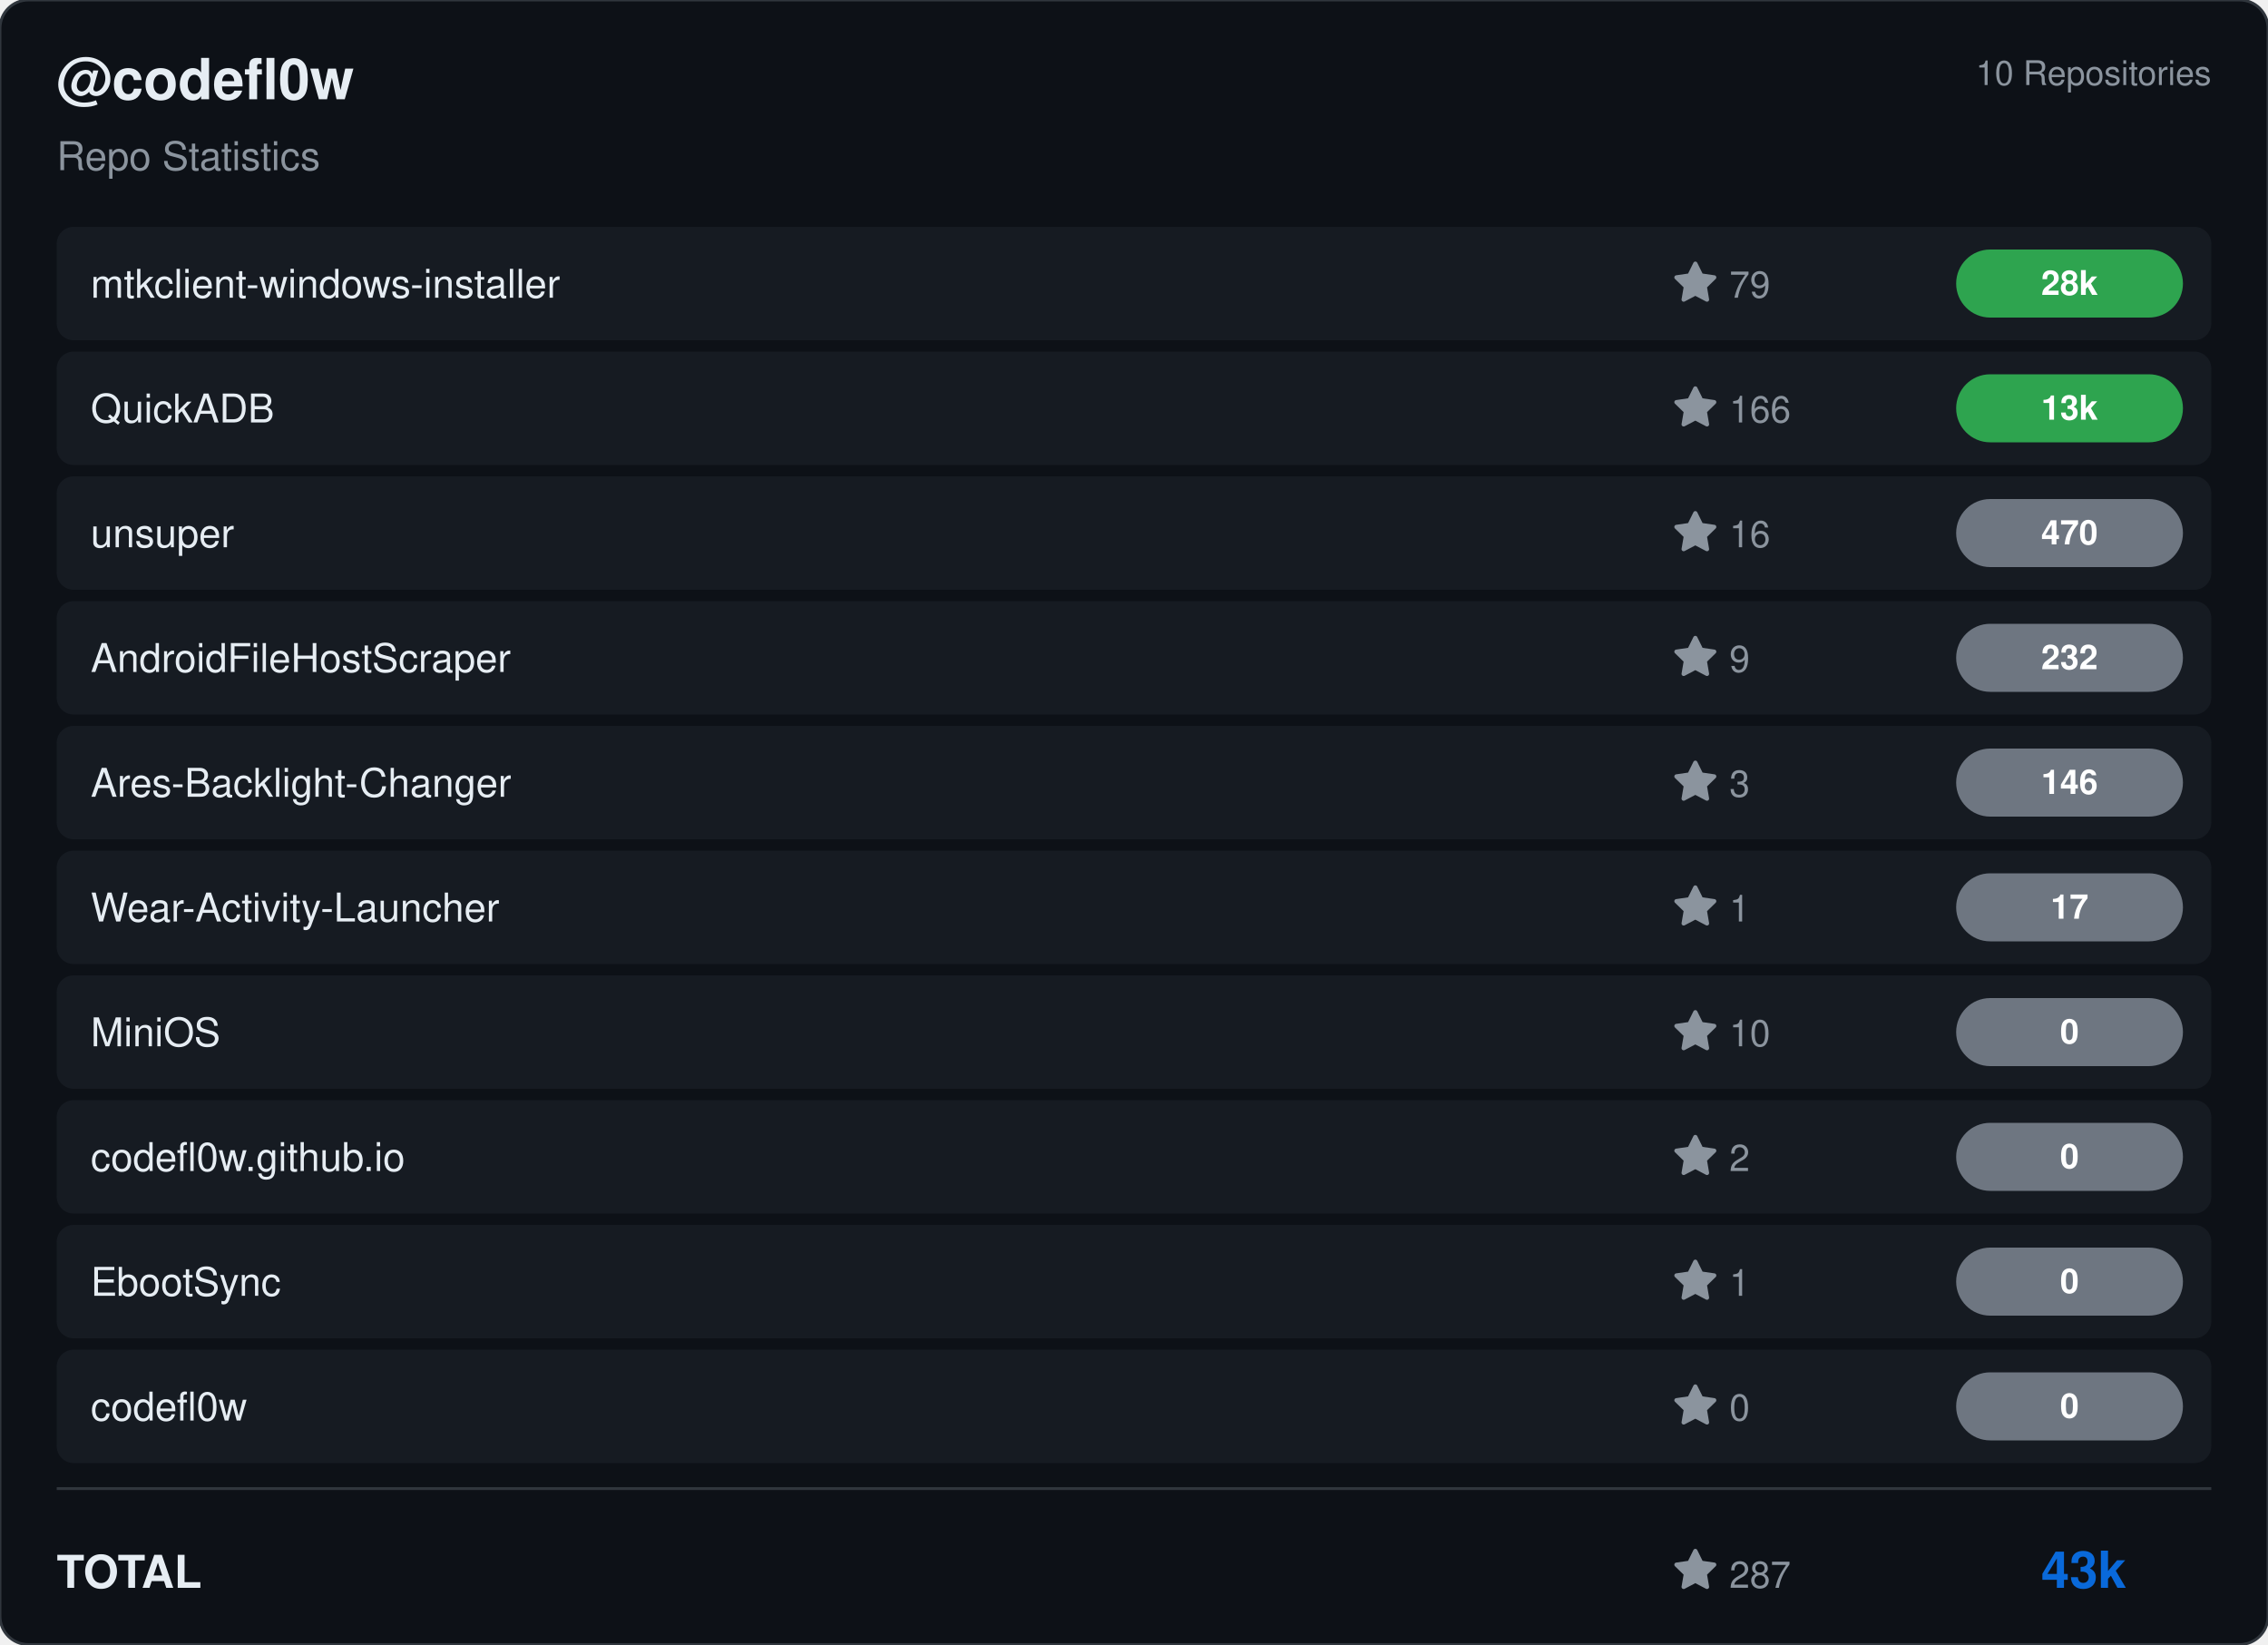
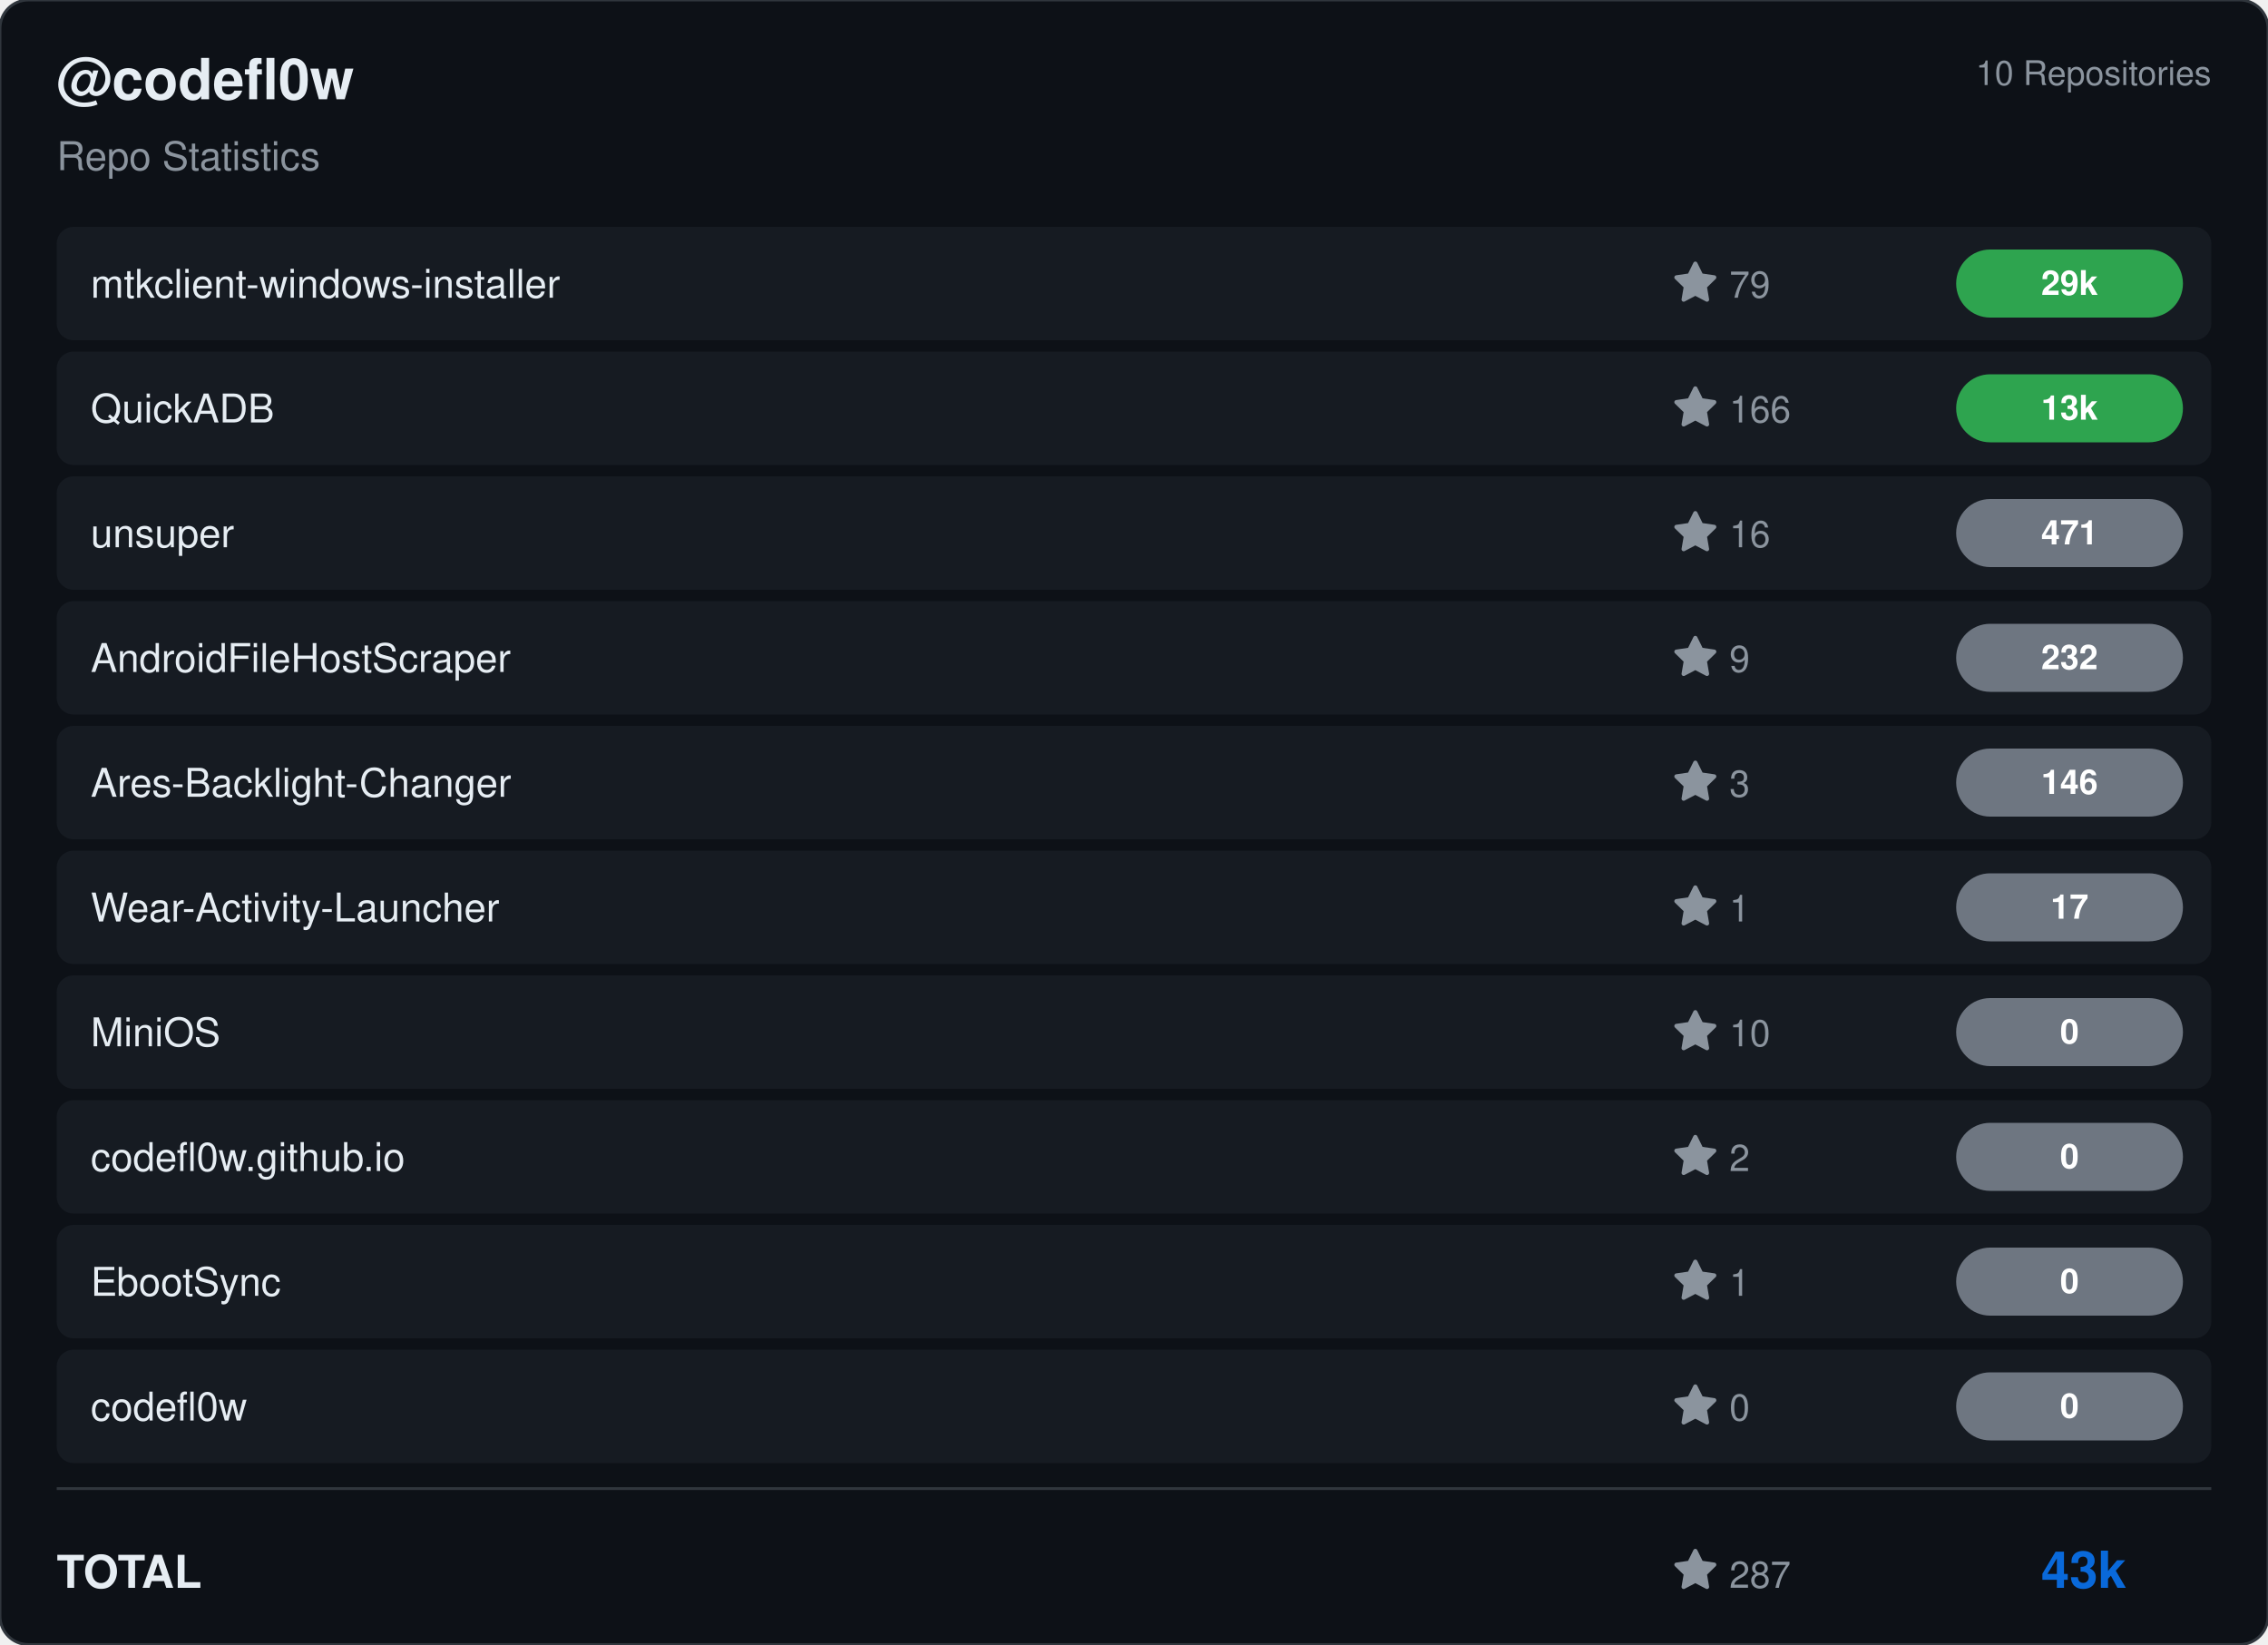
<svg xmlns="http://www.w3.org/2000/svg" viewBox="0 0 800 580" width="800" height="580">
  <rect width="800" height="580" rx="10" fill="#0d1117" stroke="#30363d" stroke-width="1" />
  <g transform="translate(20, 35)">
    <text fill="#e6edf3" font-size="20" font-family="Segoe UI, Helvetica, Arial, sans-serif" font-weight="600">@codefl0w</text>
    <text y="25" fill="#8b949e" font-size="14" font-family="Segoe UI, Helvetica, Arial, sans-serif">Repo Statistics</text>
  </g>
  <text x="780" y="30" fill="#8b949e" font-size="12" font-family="Segoe UI, Helvetica, Arial, sans-serif" text-anchor="end">10 Repositories</text>
  <rect x="20" y="80" width="760" height="40" rx="6" fill="#161b22" />
  <text x="32" y="105" fill="#e6edf3" font-size="14" font-family="Segoe UI, Helvetica, Arial, sans-serif" font-weight="500">mtkclient-windows-installer</text>
  <g transform="translate(590, 92)">
    <path d="M8 .25a.75.75 0 0 1 .673.418l1.882 3.815 4.21.612a.75.75 0 0 1 .416 1.279l-3.046 2.97.719 4.192a.751.751 0 0 1-1.088.791L8 12.347l-3.766 1.98a.75.75 0 0 1-1.088-.79l.72-4.194L.818 6.374a.75.75 0 0 1 .416-1.28l4.21-.611L7.327.668A.75.75 0 0 1 8 .25Z" fill="#8b949e" />
    <text x="20" y="13" fill="#8b949e" font-size="13" font-family="Segoe UI, Helvetica, Arial, sans-serif">79</text>
  </g>
  <rect x="690" y="88.0" width="80" height="24" rx="12" fill="#2ea44f" />
-   <text x="730.0" y="104.0" fill="#ffffff" font-size="12" font-weight="bold" font-family="Segoe UI, Helvetica, Arial, sans-serif" text-anchor="middle">28k</text>
+   <text x="730.0" y="104.0" fill="#ffffff" font-size="12" font-weight="bold" font-family="Segoe UI, Helvetica, Arial, sans-serif" text-anchor="middle">29k</text>
  <rect x="20" y="124" width="760" height="40" rx="6" fill="#161b22" />
  <text x="32" y="149" fill="#e6edf3" font-size="14" font-family="Segoe UI, Helvetica, Arial, sans-serif" font-weight="500">QuickADB</text>
  <g transform="translate(590, 136)">
    <path d="M8 .25a.75.75 0 0 1 .673.418l1.882 3.815 4.21.612a.75.75 0 0 1 .416 1.279l-3.046 2.97.719 4.192a.751.751 0 0 1-1.088.791L8 12.347l-3.766 1.98a.75.75 0 0 1-1.088-.79l.72-4.194L.818 6.374a.75.75 0 0 1 .416-1.28l4.21-.611L7.327.668A.75.75 0 0 1 8 .25Z" fill="#8b949e" />
    <text x="20" y="13" fill="#8b949e" font-size="13" font-family="Segoe UI, Helvetica, Arial, sans-serif">166</text>
  </g>
  <rect x="690" y="132.0" width="80" height="24" rx="12" fill="#2ea44f" />
  <text x="730.0" y="148.0" fill="#ffffff" font-size="12" font-weight="bold" font-family="Segoe UI, Helvetica, Arial, sans-serif" text-anchor="middle">13k</text>
  <rect x="20" y="168" width="760" height="40" rx="6" fill="#161b22" />
  <text x="32" y="193" fill="#e6edf3" font-size="14" font-family="Segoe UI, Helvetica, Arial, sans-serif" font-weight="500">unsuper</text>
  <g transform="translate(590, 180)">
    <path d="M8 .25a.75.75 0 0 1 .673.418l1.882 3.815 4.21.612a.75.75 0 0 1 .416 1.279l-3.046 2.97.719 4.192a.751.751 0 0 1-1.088.791L8 12.347l-3.766 1.98a.75.75 0 0 1-1.088-.79l.72-4.194L.818 6.374a.75.75 0 0 1 .416-1.28l4.21-.611L7.327.668A.75.75 0 0 1 8 .25Z" fill="#8b949e" />
    <text x="20" y="13" fill="#8b949e" font-size="13" font-family="Segoe UI, Helvetica, Arial, sans-serif">16</text>
  </g>
  <rect x="690" y="176.0" width="80" height="24" rx="12" fill="#6e7681" />
-   <text x="730.0" y="192.0" fill="#ffffff" font-size="12" font-weight="bold" font-family="Segoe UI, Helvetica, Arial, sans-serif" text-anchor="middle">470</text>
+   <text x="730.0" y="192.0" fill="#ffffff" font-size="12" font-weight="bold" font-family="Segoe UI, Helvetica, Arial, sans-serif" text-anchor="middle">471</text>
  <rect x="20" y="212" width="760" height="40" rx="6" fill="#161b22" />
  <text x="32" y="237" fill="#e6edf3" font-size="14" font-family="Segoe UI, Helvetica, Arial, sans-serif" font-weight="500">AndroidFileHostScraper</text>
  <g transform="translate(590, 224)">
    <path d="M8 .25a.75.75 0 0 1 .673.418l1.882 3.815 4.21.612a.75.75 0 0 1 .416 1.279l-3.046 2.97.719 4.192a.751.751 0 0 1-1.088.791L8 12.347l-3.766 1.98a.75.75 0 0 1-1.088-.79l.72-4.194L.818 6.374a.75.75 0 0 1 .416-1.28l4.21-.611L7.327.668A.75.75 0 0 1 8 .25Z" fill="#8b949e" />
    <text x="20" y="13" fill="#8b949e" font-size="13" font-family="Segoe UI, Helvetica, Arial, sans-serif">9</text>
  </g>
  <rect x="690" y="220.0" width="80" height="24" rx="12" fill="#6e7681" />
  <text x="730.0" y="236.0" fill="#ffffff" font-size="12" font-weight="bold" font-family="Segoe UI, Helvetica, Arial, sans-serif" text-anchor="middle">232</text>
  <rect x="20" y="256" width="760" height="40" rx="6" fill="#161b22" />
  <text x="32" y="281" fill="#e6edf3" font-size="14" font-family="Segoe UI, Helvetica, Arial, sans-serif" font-weight="500">Ares-Backlight-Changer</text>
  <g transform="translate(590, 268)">
    <path d="M8 .25a.75.75 0 0 1 .673.418l1.882 3.815 4.21.612a.75.75 0 0 1 .416 1.279l-3.046 2.97.719 4.192a.751.751 0 0 1-1.088.791L8 12.347l-3.766 1.98a.75.75 0 0 1-1.088-.79l.72-4.194L.818 6.374a.75.75 0 0 1 .416-1.28l4.21-.611L7.327.668A.75.75 0 0 1 8 .25Z" fill="#8b949e" />
    <text x="20" y="13" fill="#8b949e" font-size="13" font-family="Segoe UI, Helvetica, Arial, sans-serif">3</text>
  </g>
  <rect x="690" y="264.0" width="80" height="24" rx="12" fill="#6e7681" />
  <text x="730.0" y="280.0" fill="#ffffff" font-size="12" font-weight="bold" font-family="Segoe UI, Helvetica, Arial, sans-serif" text-anchor="middle">146</text>
  <rect x="20" y="300" width="760" height="40" rx="6" fill="#161b22" />
  <text x="32" y="325" fill="#e6edf3" font-size="14" font-family="Segoe UI, Helvetica, Arial, sans-serif" font-weight="500">Wear-Activity-Launcher</text>
  <g transform="translate(590, 312)">
    <path d="M8 .25a.75.75 0 0 1 .673.418l1.882 3.815 4.21.612a.75.75 0 0 1 .416 1.279l-3.046 2.97.719 4.192a.751.751 0 0 1-1.088.791L8 12.347l-3.766 1.98a.75.75 0 0 1-1.088-.79l.72-4.194L.818 6.374a.75.75 0 0 1 .416-1.28l4.21-.611L7.327.668A.75.75 0 0 1 8 .25Z" fill="#8b949e" />
    <text x="20" y="13" fill="#8b949e" font-size="13" font-family="Segoe UI, Helvetica, Arial, sans-serif">1</text>
  </g>
  <rect x="690" y="308.0" width="80" height="24" rx="12" fill="#6e7681" />
  <text x="730.0" y="324.0" fill="#ffffff" font-size="12" font-weight="bold" font-family="Segoe UI, Helvetica, Arial, sans-serif" text-anchor="middle">17</text>
  <rect x="20" y="344" width="760" height="40" rx="6" fill="#161b22" />
  <text x="32" y="369" fill="#e6edf3" font-size="14" font-family="Segoe UI, Helvetica, Arial, sans-serif" font-weight="500">MiniOS</text>
  <g transform="translate(590, 356)">
    <path d="M8 .25a.75.75 0 0 1 .673.418l1.882 3.815 4.21.612a.75.75 0 0 1 .416 1.279l-3.046 2.97.719 4.192a.751.751 0 0 1-1.088.791L8 12.347l-3.766 1.98a.75.75 0 0 1-1.088-.79l.72-4.194L.818 6.374a.75.75 0 0 1 .416-1.28l4.21-.611L7.327.668A.75.75 0 0 1 8 .25Z" fill="#8b949e" />
    <text x="20" y="13" fill="#8b949e" font-size="13" font-family="Segoe UI, Helvetica, Arial, sans-serif">10</text>
  </g>
  <rect x="690" y="352.0" width="80" height="24" rx="12" fill="#6e7681" />
  <text x="730.0" y="368.0" fill="#ffffff" font-size="12" font-weight="bold" font-family="Segoe UI, Helvetica, Arial, sans-serif" text-anchor="middle">0</text>
  <rect x="20" y="388" width="760" height="40" rx="6" fill="#161b22" />
  <text x="32" y="413" fill="#e6edf3" font-size="14" font-family="Segoe UI, Helvetica, Arial, sans-serif" font-weight="500">codefl0w.github.io</text>
  <g transform="translate(590, 400)">
    <path d="M8 .25a.75.75 0 0 1 .673.418l1.882 3.815 4.21.612a.75.75 0 0 1 .416 1.279l-3.046 2.97.719 4.192a.751.751 0 0 1-1.088.791L8 12.347l-3.766 1.98a.75.75 0 0 1-1.088-.79l.72-4.194L.818 6.374a.75.75 0 0 1 .416-1.28l4.21-.611L7.327.668A.75.75 0 0 1 8 .25Z" fill="#8b949e" />
    <text x="20" y="13" fill="#8b949e" font-size="13" font-family="Segoe UI, Helvetica, Arial, sans-serif">2</text>
  </g>
  <rect x="690" y="396.0" width="80" height="24" rx="12" fill="#6e7681" />
  <text x="730.0" y="412.0" fill="#ffffff" font-size="12" font-weight="bold" font-family="Segoe UI, Helvetica, Arial, sans-serif" text-anchor="middle">0</text>
  <rect x="20" y="432" width="760" height="40" rx="6" fill="#161b22" />
  <text x="32" y="457" fill="#e6edf3" font-size="14" font-family="Segoe UI, Helvetica, Arial, sans-serif" font-weight="500">EbootSync</text>
  <g transform="translate(590, 444)">
    <path d="M8 .25a.75.75 0 0 1 .673.418l1.882 3.815 4.21.612a.75.75 0 0 1 .416 1.279l-3.046 2.97.719 4.192a.751.751 0 0 1-1.088.791L8 12.347l-3.766 1.98a.75.75 0 0 1-1.088-.79l.72-4.194L.818 6.374a.75.75 0 0 1 .416-1.28l4.21-.611L7.327.668A.75.75 0 0 1 8 .25Z" fill="#8b949e" />
    <text x="20" y="13" fill="#8b949e" font-size="13" font-family="Segoe UI, Helvetica, Arial, sans-serif">1</text>
  </g>
  <rect x="690" y="440.0" width="80" height="24" rx="12" fill="#6e7681" />
  <text x="730.0" y="456.0" fill="#ffffff" font-size="12" font-weight="bold" font-family="Segoe UI, Helvetica, Arial, sans-serif" text-anchor="middle">0</text>
  <rect x="20" y="476" width="760" height="40" rx="6" fill="#161b22" />
  <text x="32" y="501" fill="#e6edf3" font-size="14" font-family="Segoe UI, Helvetica, Arial, sans-serif" font-weight="500">codefl0w</text>
  <g transform="translate(590, 488)">
    <path d="M8 .25a.75.75 0 0 1 .673.418l1.882 3.815 4.21.612a.75.75 0 0 1 .416 1.279l-3.046 2.97.719 4.192a.751.751 0 0 1-1.088.791L8 12.347l-3.766 1.98a.75.75 0 0 1-1.088-.79l.72-4.194L.818 6.374a.75.75 0 0 1 .416-1.28l4.21-.611L7.327.668A.75.75 0 0 1 8 .25Z" fill="#8b949e" />
    <text x="20" y="13" fill="#8b949e" font-size="13" font-family="Segoe UI, Helvetica, Arial, sans-serif">0</text>
  </g>
  <rect x="690" y="484.0" width="80" height="24" rx="12" fill="#6e7681" />
  <text x="730.0" y="500.0" fill="#ffffff" font-size="12" font-weight="bold" font-family="Segoe UI, Helvetica, Arial, sans-serif" text-anchor="middle">0</text>
  <line x1="20" y1="525" x2="780" y2="525" stroke="#30363d" />
  <text x="20" y="560" fill="#e6edf3" font-size="16" font-family="Segoe UI, Helvetica, Arial, sans-serif" font-weight="600">TOTAL</text>
  <g transform="translate(590, 546)">
    <path d="M8 .25a.75.75 0 0 1 .673.418l1.882 3.815 4.21.612a.75.75 0 0 1 .416 1.279l-3.046 2.97.719 4.192a.751.751 0 0 1-1.088.791L8 12.347l-3.766 1.98a.75.75 0 0 1-1.088-.79l.72-4.194L.818 6.374a.75.75 0 0 1 .416-1.28l4.21-.611L7.327.668A.75.75 0 0 1 8 .25Z" fill="#8b949e" />
    <text x="20" y="14" fill="#8b949e" font-size="13" font-family="Segoe UI, Helvetica, Arial, sans-serif">287</text>
  </g>
  <text x="750" y="560" fill="#0969da" font-size="18" font-family="Segoe UI, Helvetica, Arial, sans-serif" font-weight="bold" text-anchor="end">43k</text>
</svg>
